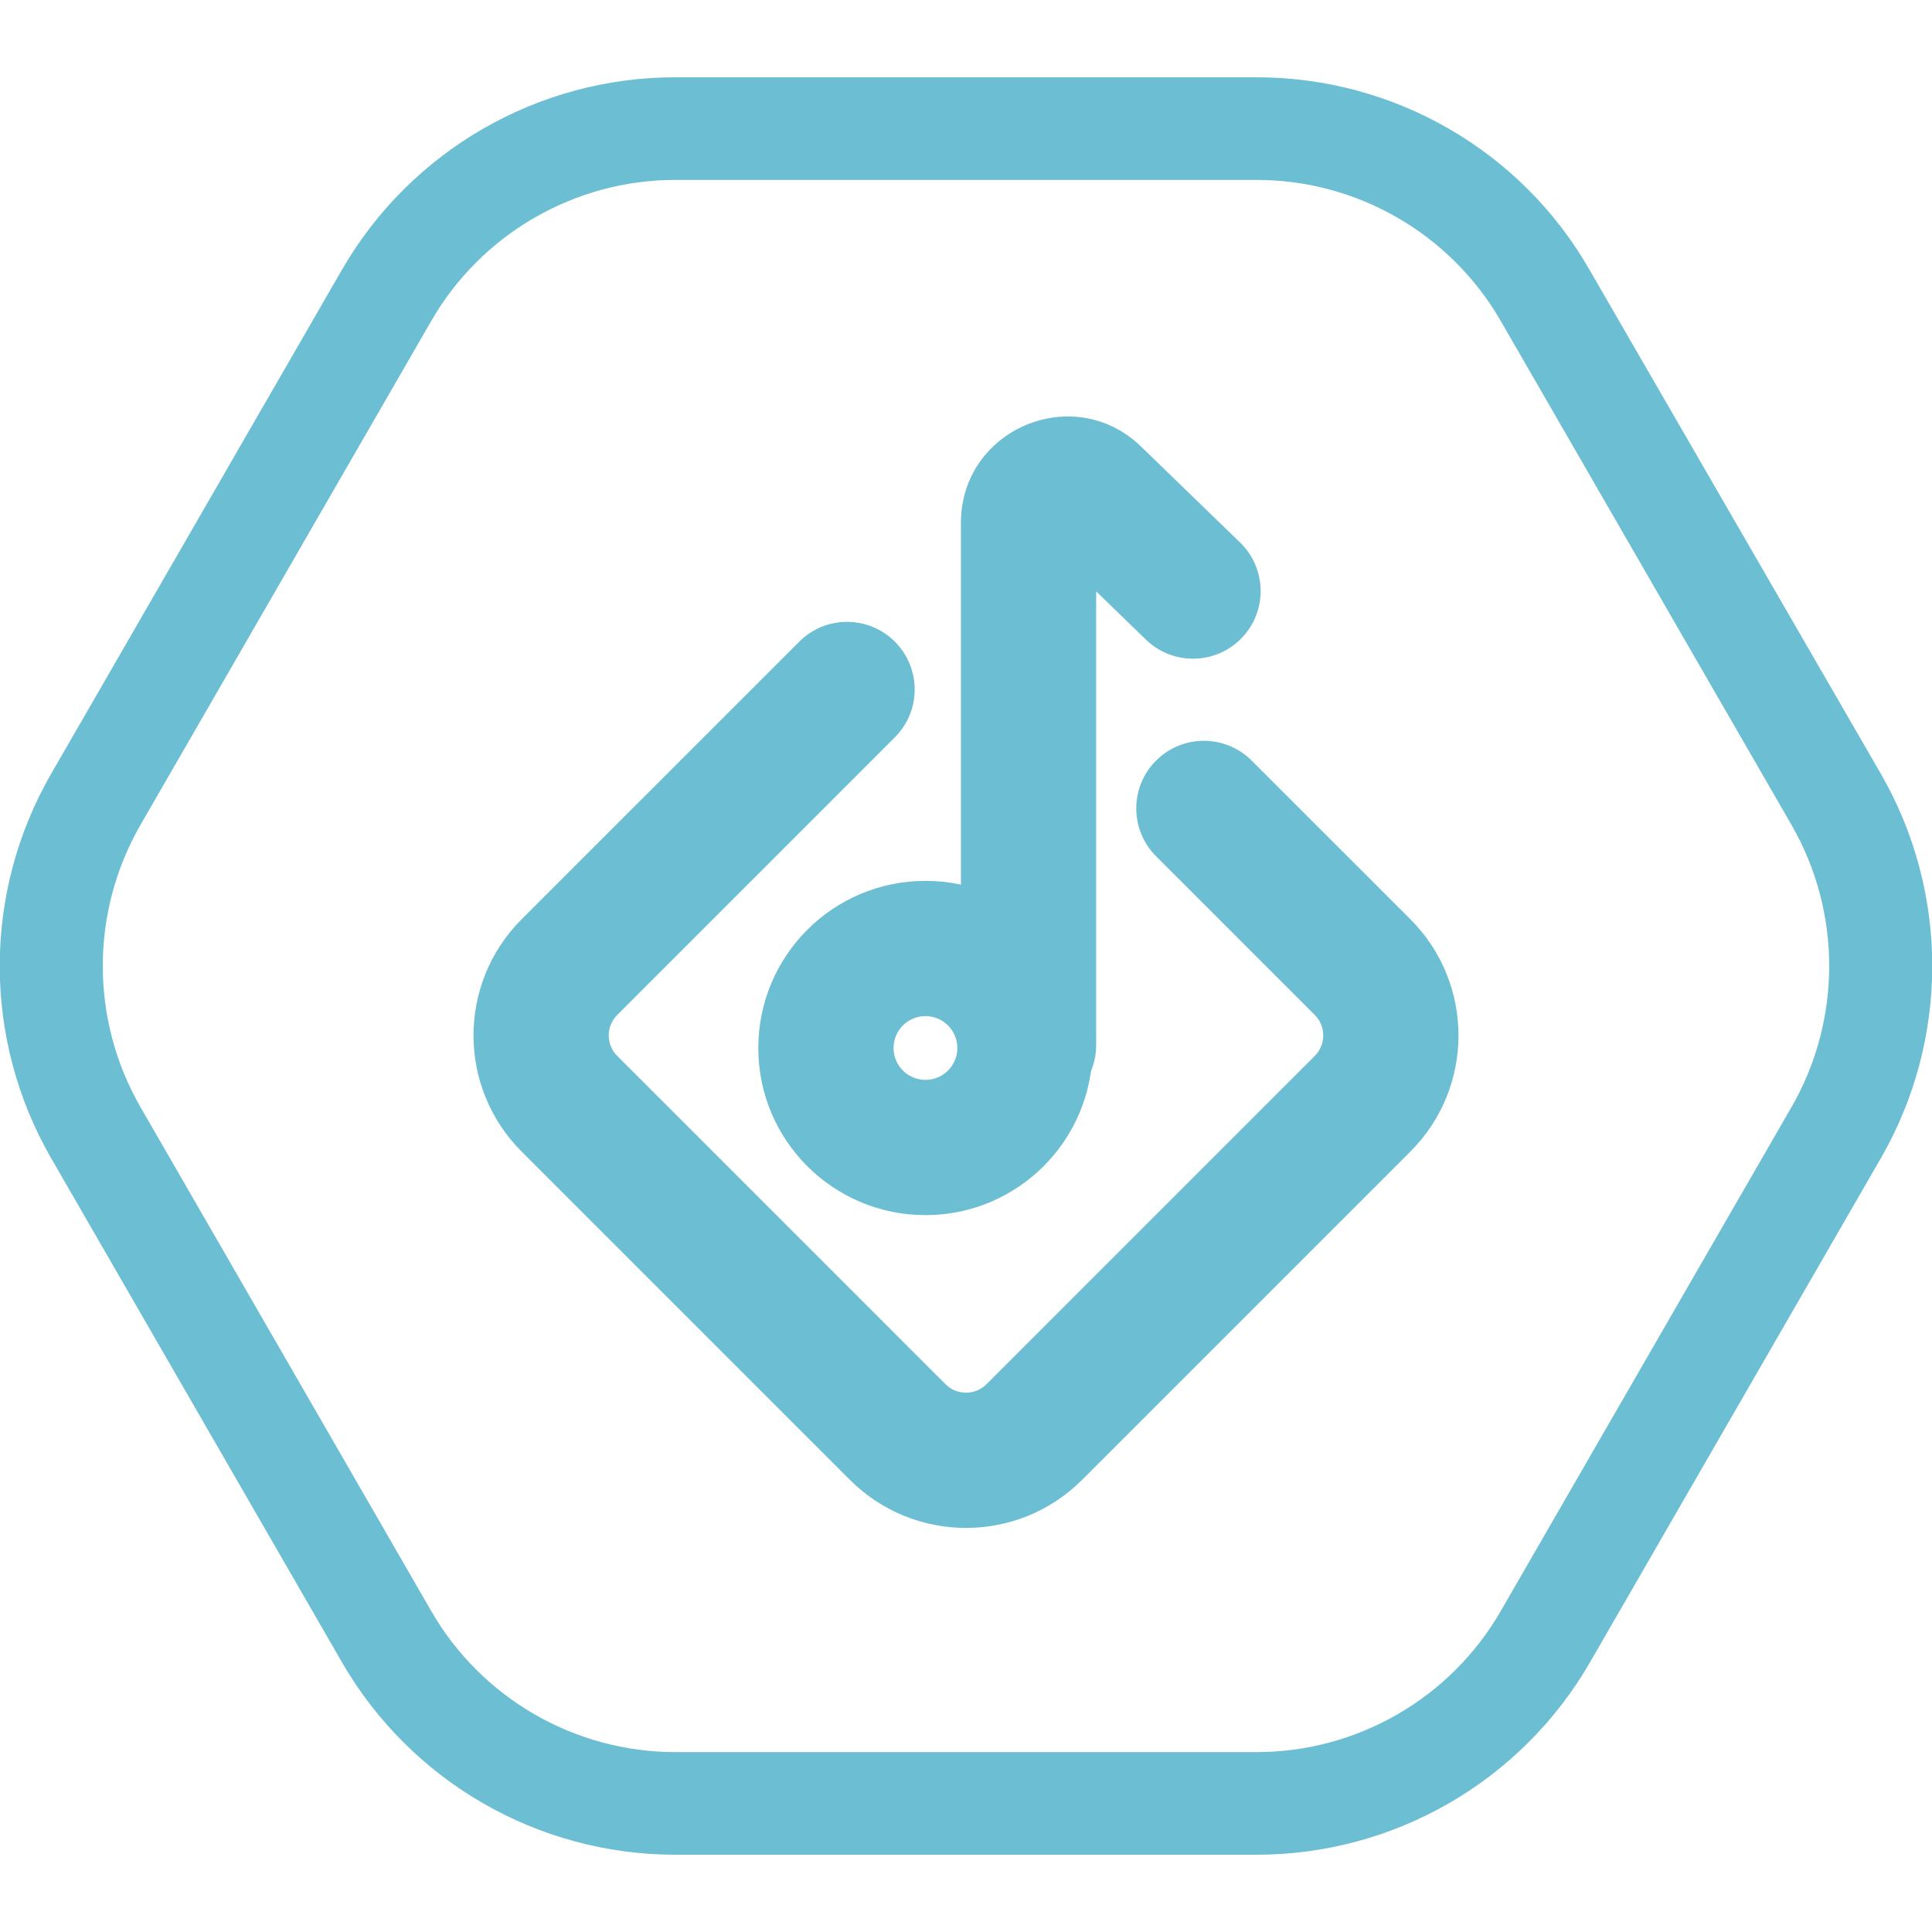
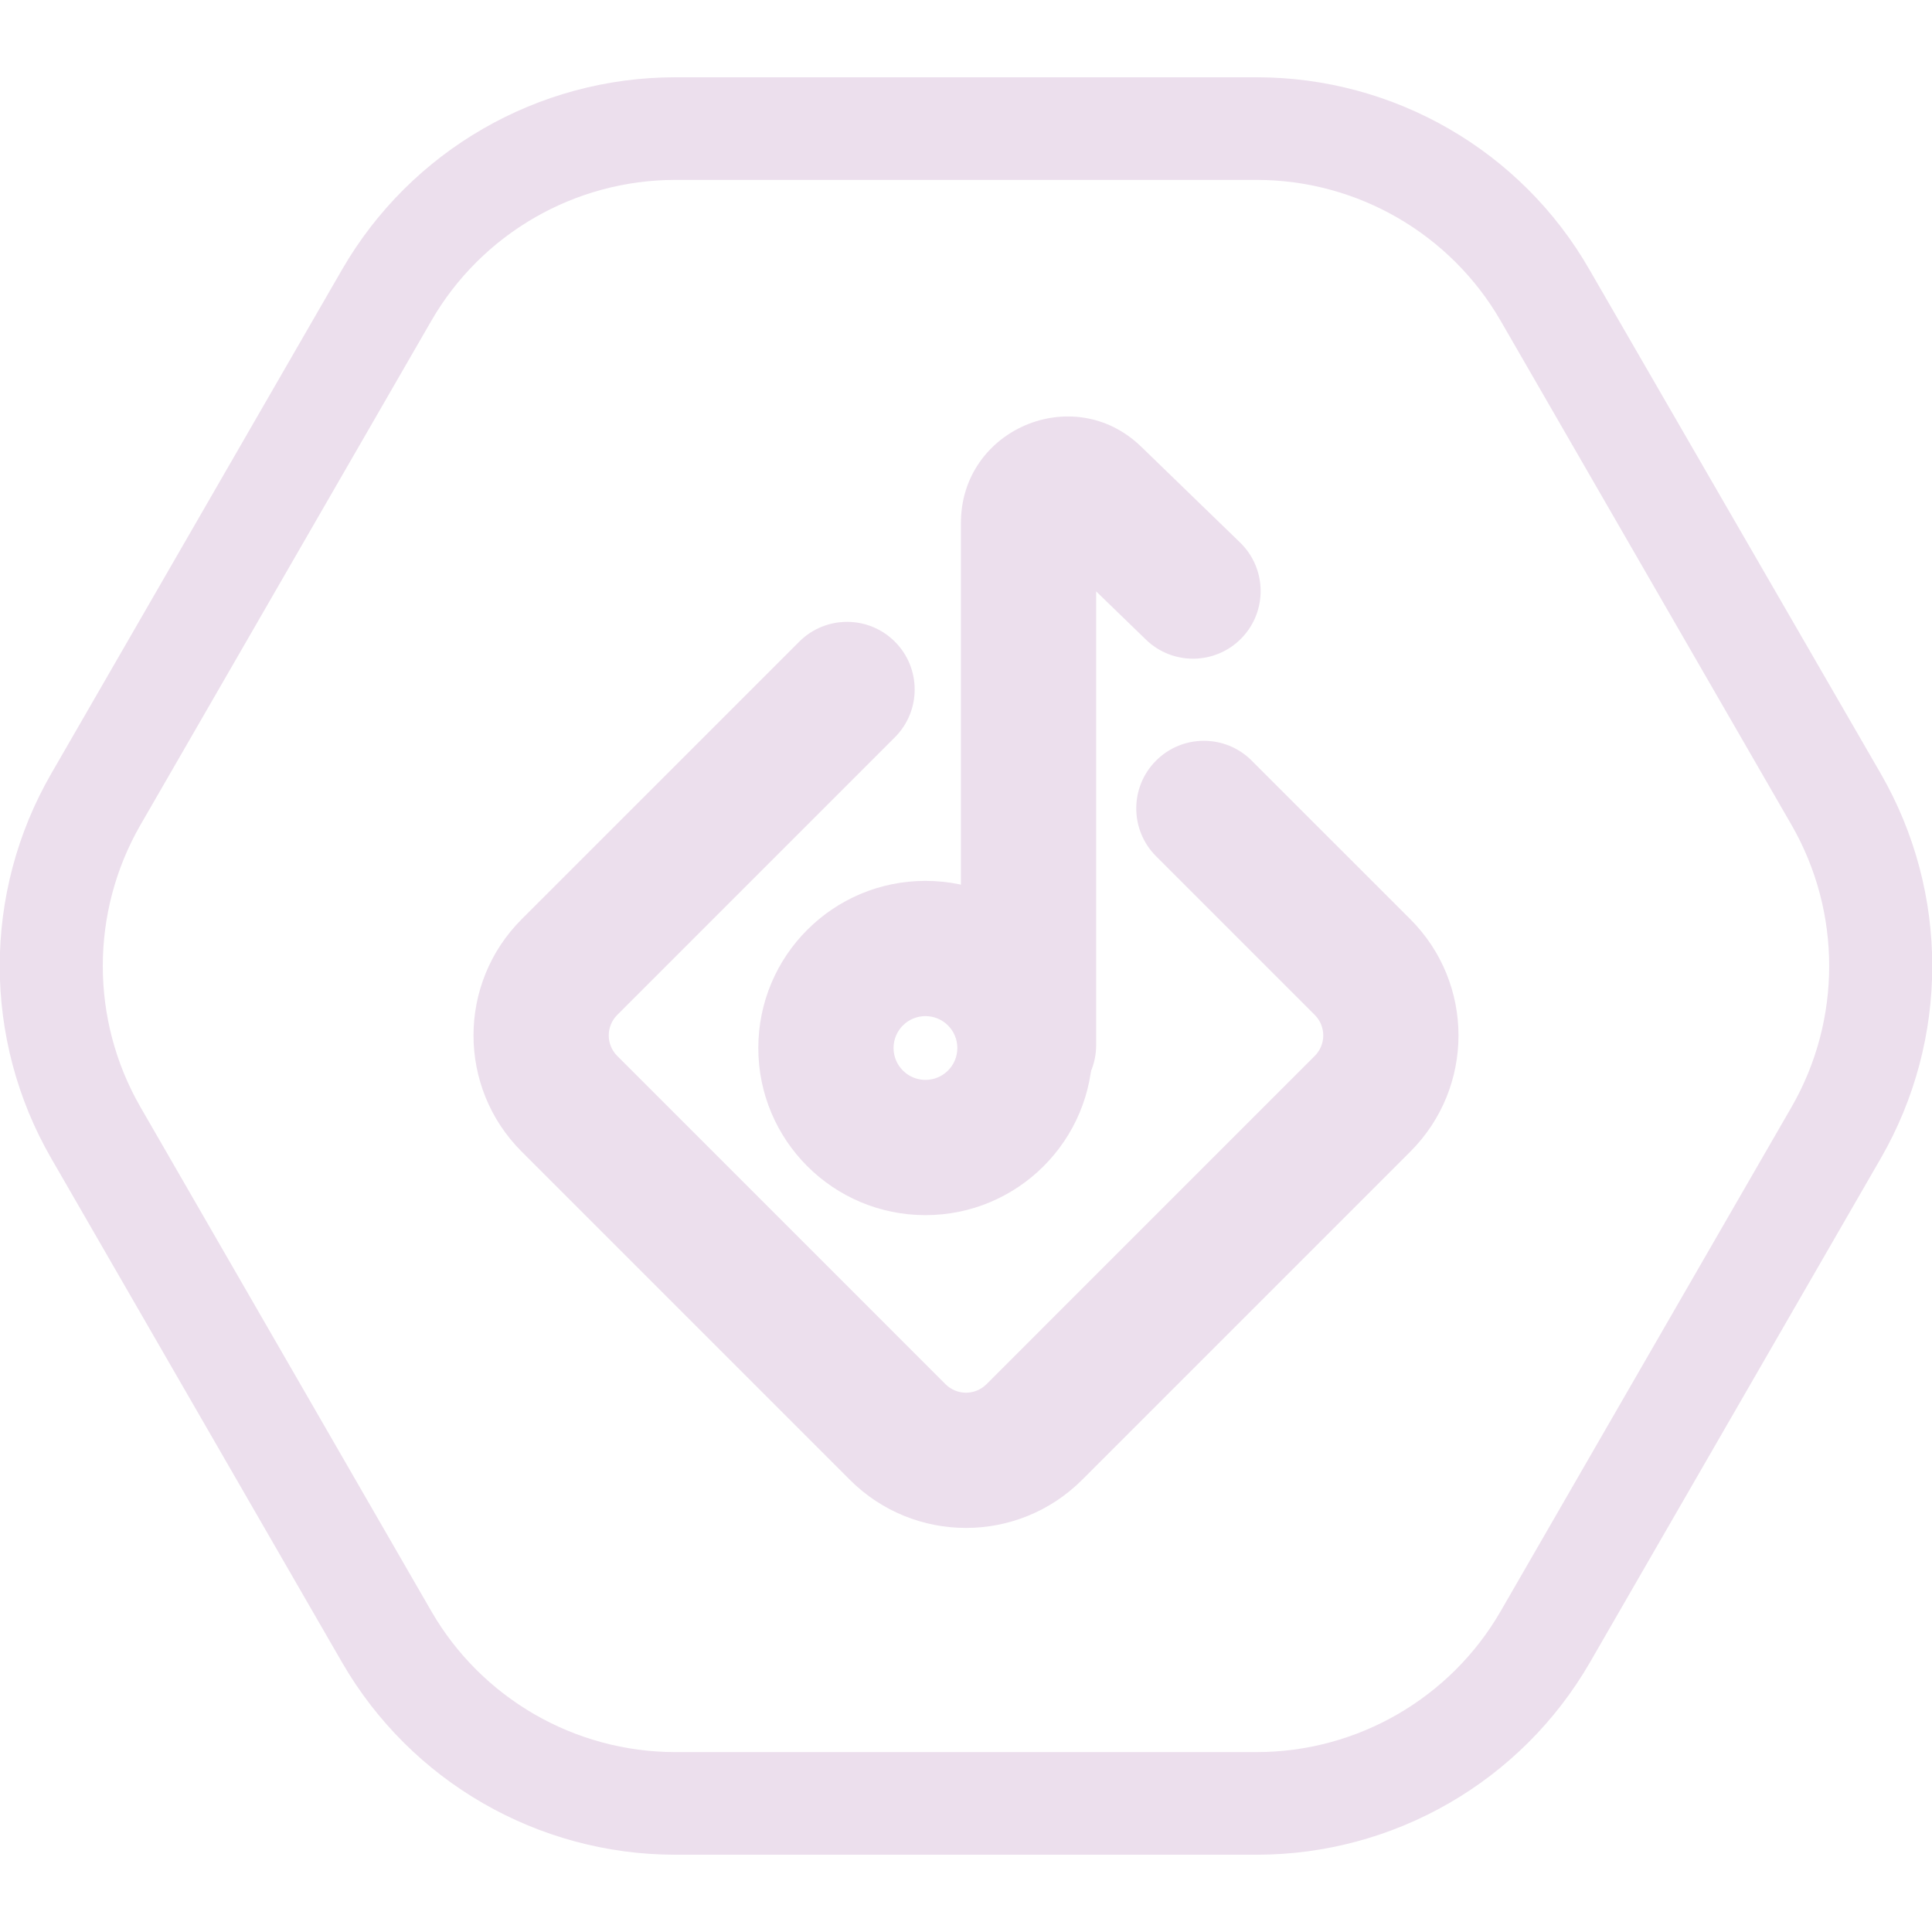
<svg xmlns="http://www.w3.org/2000/svg" width="100" height="100" viewBox="0 0 100 100" fill="none">
  <g clip-path="url(#clip0)">
-     <path d="M65.047 9.312C70.249 9.312 75.079 12.101 77.68 16.616L92.728 42.696C95.329 47.211 95.329 52.789 92.728 57.304L77.68 83.385C75.079 87.9 70.249 90.688 65.047 90.688H34.952C29.75 90.688 24.92 87.9 22.319 83.385L7.271 57.304C4.67 52.789 4.67 47.211 7.271 42.696L22.319 16.616C24.92 12.101 29.75 9.312 34.952 9.312H65.047V9.312ZM65.047 4H34.952C27.839 4 21.258 7.798 17.701 13.96L2.654 40.04C-0.903 46.202 -0.903 53.798 2.654 59.96L17.701 86.04C21.258 92.202 27.839 96 34.952 96H65.047C72.16 96 78.742 92.202 82.298 86.04L97.346 59.96C100.902 53.798 100.902 46.202 97.346 40.04L82.271 13.96C78.742 7.798 72.16 4 65.047 4Z" fill="#6CBED3" />
-     <path fill-rule="evenodd" clip-rule="evenodd" d="M49.737 27.067C49.737 22.209 55.576 19.736 59.065 23.118L64.186 28.08C65.574 29.426 65.609 31.642 64.263 33.03C62.918 34.418 60.702 34.452 59.314 33.107L56.737 30.61V54.094C56.737 56.027 55.17 57.594 53.237 57.594C51.304 57.594 49.737 56.027 49.737 54.094V27.067Z" fill="#6CBED3" />
-     <path fill-rule="evenodd" clip-rule="evenodd" d="M47.901 55.895C48.812 55.895 49.552 55.156 49.552 54.245C49.552 53.333 48.812 52.594 47.901 52.594C46.989 52.594 46.25 53.333 46.25 54.245C46.25 55.156 46.989 55.895 47.901 55.895ZM47.901 62.895C52.678 62.895 56.552 59.022 56.552 54.245C56.552 49.467 52.678 45.594 47.901 45.594C43.123 45.594 39.25 49.467 39.25 54.245C39.25 59.022 43.123 62.895 47.901 62.895Z" fill="#6CBED3" />
-     <path fill-rule="evenodd" clip-rule="evenodd" d="M46.319 33.213C47.685 34.58 47.685 36.795 46.319 38.162L31.948 52.533C31.362 53.119 31.362 54.069 31.948 54.654L48.939 71.646C49.525 72.232 50.475 72.232 51.061 71.646L68.052 54.654C68.638 54.069 68.638 53.119 68.052 52.533L59.838 44.319C58.471 42.952 58.471 40.736 59.838 39.369C61.204 38.002 63.42 38.002 64.787 39.369L73.002 47.583C76.321 50.903 76.321 56.285 73.002 59.604L56.01 76.596C52.691 79.915 47.309 79.915 43.99 76.596L26.998 59.604C23.679 56.285 23.679 50.903 26.998 47.583L41.369 33.213C42.736 31.846 44.952 31.846 46.319 33.213Z" fill="#6CBED3" />
+     <path d="M65.047 9.312C70.249 9.312 75.079 12.101 77.68 16.616L92.728 42.696C95.329 47.211 95.329 52.789 92.728 57.304L77.68 83.385C75.079 87.9 70.249 90.688 65.047 90.688H34.952C29.75 90.688 24.92 87.9 22.319 83.385L7.271 57.304C4.67 52.789 4.67 47.211 7.271 42.696L22.319 16.616C24.92 12.101 29.75 9.312 34.952 9.312H65.047V9.312ZM65.047 4H34.952C27.839 4 21.258 7.798 17.701 13.96L2.654 40.04C-0.903 46.202 -0.903 53.798 2.654 59.96L17.701 86.04C21.258 92.202 27.839 96 34.952 96H65.047C72.16 96 78.742 92.202 82.298 86.04L97.346 59.96C100.902 53.798 100.902 46.202 97.346 40.04L82.271 13.96C78.742 7.798 72.16 4 65.047 4Z" fill="#ecdfed" />
+     <path fill-rule="evenodd" clip-rule="evenodd" d="M49.737 27.067C49.737 22.209 55.576 19.736 59.065 23.118L64.186 28.08C65.574 29.426 65.609 31.642 64.263 33.03C62.918 34.418 60.702 34.452 59.314 33.107L56.737 30.61V54.094C56.737 56.027 55.17 57.594 53.237 57.594C51.304 57.594 49.737 56.027 49.737 54.094V27.067Z" fill="#ecdfed" />
+     <path fill-rule="evenodd" clip-rule="evenodd" d="M47.901 55.895C48.812 55.895 49.552 55.156 49.552 54.245C49.552 53.333 48.812 52.594 47.901 52.594C46.989 52.594 46.25 53.333 46.25 54.245C46.25 55.156 46.989 55.895 47.901 55.895ZM47.901 62.895C52.678 62.895 56.552 59.022 56.552 54.245C56.552 49.467 52.678 45.594 47.901 45.594C43.123 45.594 39.25 49.467 39.25 54.245C39.25 59.022 43.123 62.895 47.901 62.895Z" fill="#ecdfed" />
+     <path fill-rule="evenodd" clip-rule="evenodd" d="M46.319 33.213C47.685 34.58 47.685 36.795 46.319 38.162L31.948 52.533C31.362 53.119 31.362 54.069 31.948 54.654L48.939 71.646C49.525 72.232 50.475 72.232 51.061 71.646L68.052 54.654C68.638 54.069 68.638 53.119 68.052 52.533L59.838 44.319C58.471 42.952 58.471 40.736 59.838 39.369C61.204 38.002 63.42 38.002 64.787 39.369L73.002 47.583C76.321 50.903 76.321 56.285 73.002 59.604L56.01 76.596C52.691 79.915 47.309 79.915 43.99 76.596L26.998 59.604C23.679 56.285 23.679 50.903 26.998 47.583L41.369 33.213C42.736 31.846 44.952 31.846 46.319 33.213Z" fill="#ecdfed" />
  </g>
  <defs>
    <clipPath id="clip0">
-       <rect width="100" height="92" fill="#6CBED3" transform="translate(0 4)" />
+       <rect width="100" height="92" fill="#ecdfed" transform="translate(0 4)" />
    </clipPath>
  </defs>
</svg>
